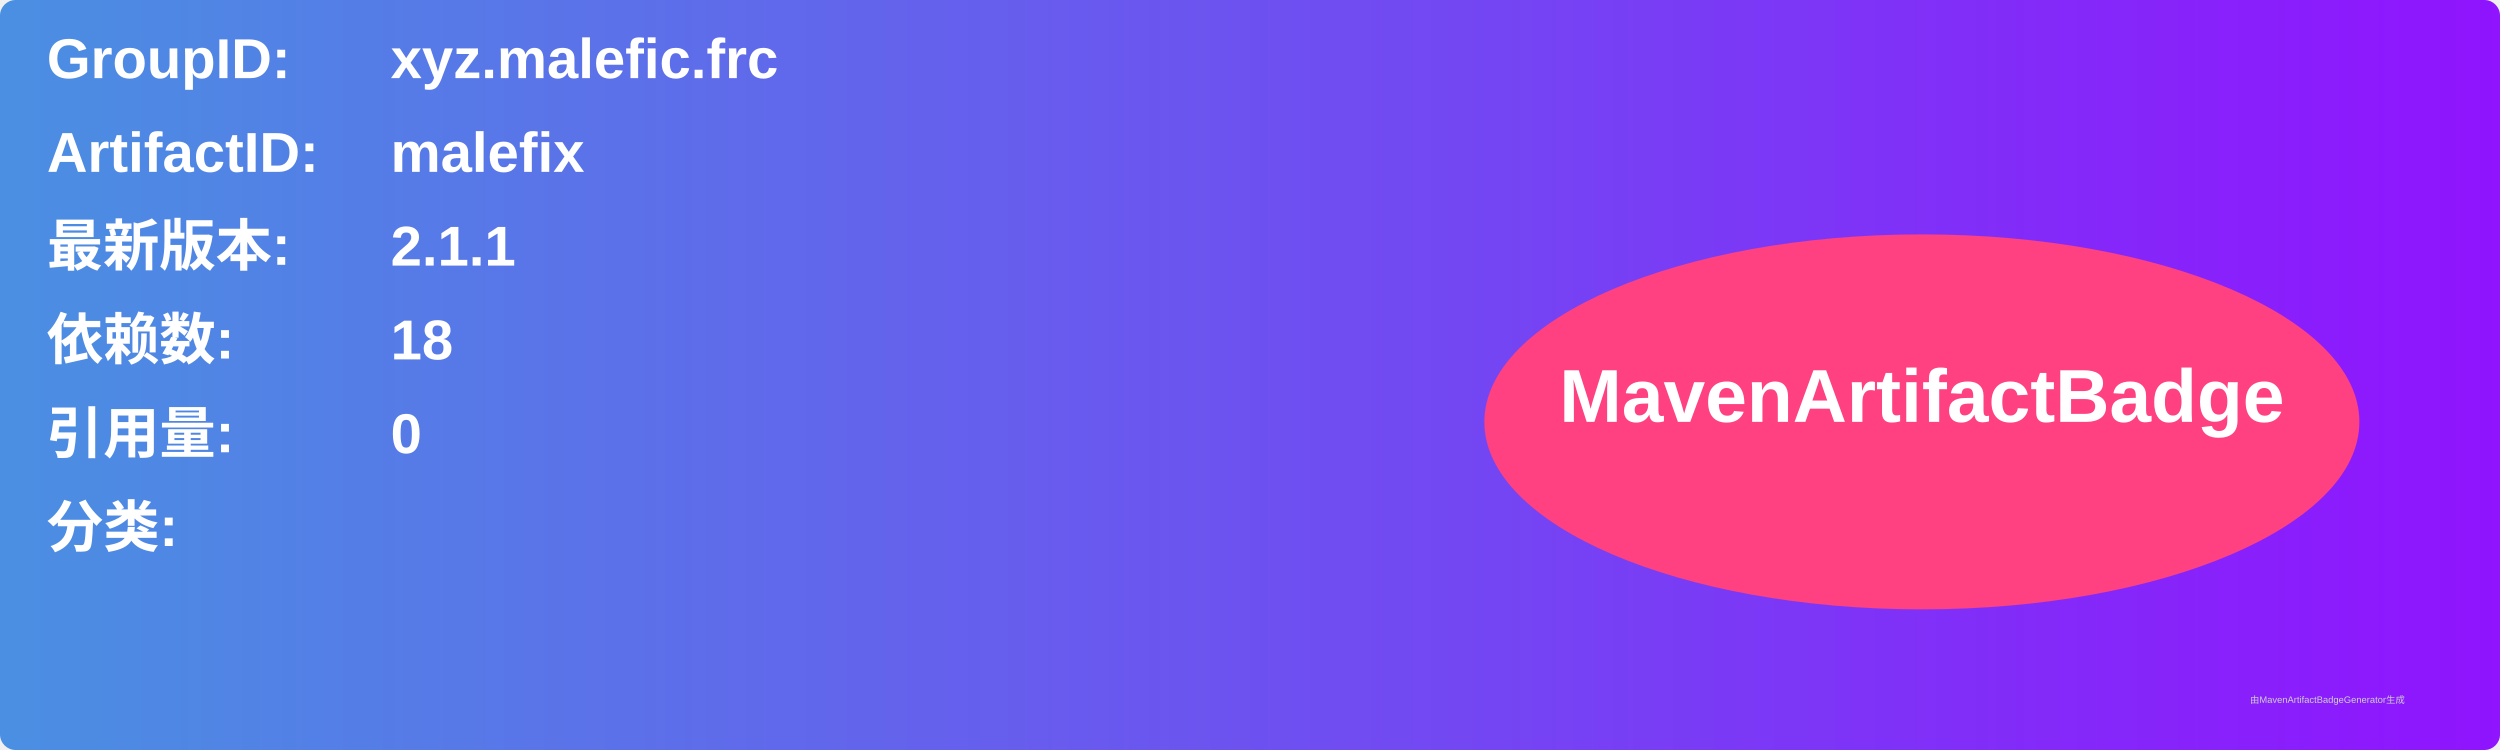
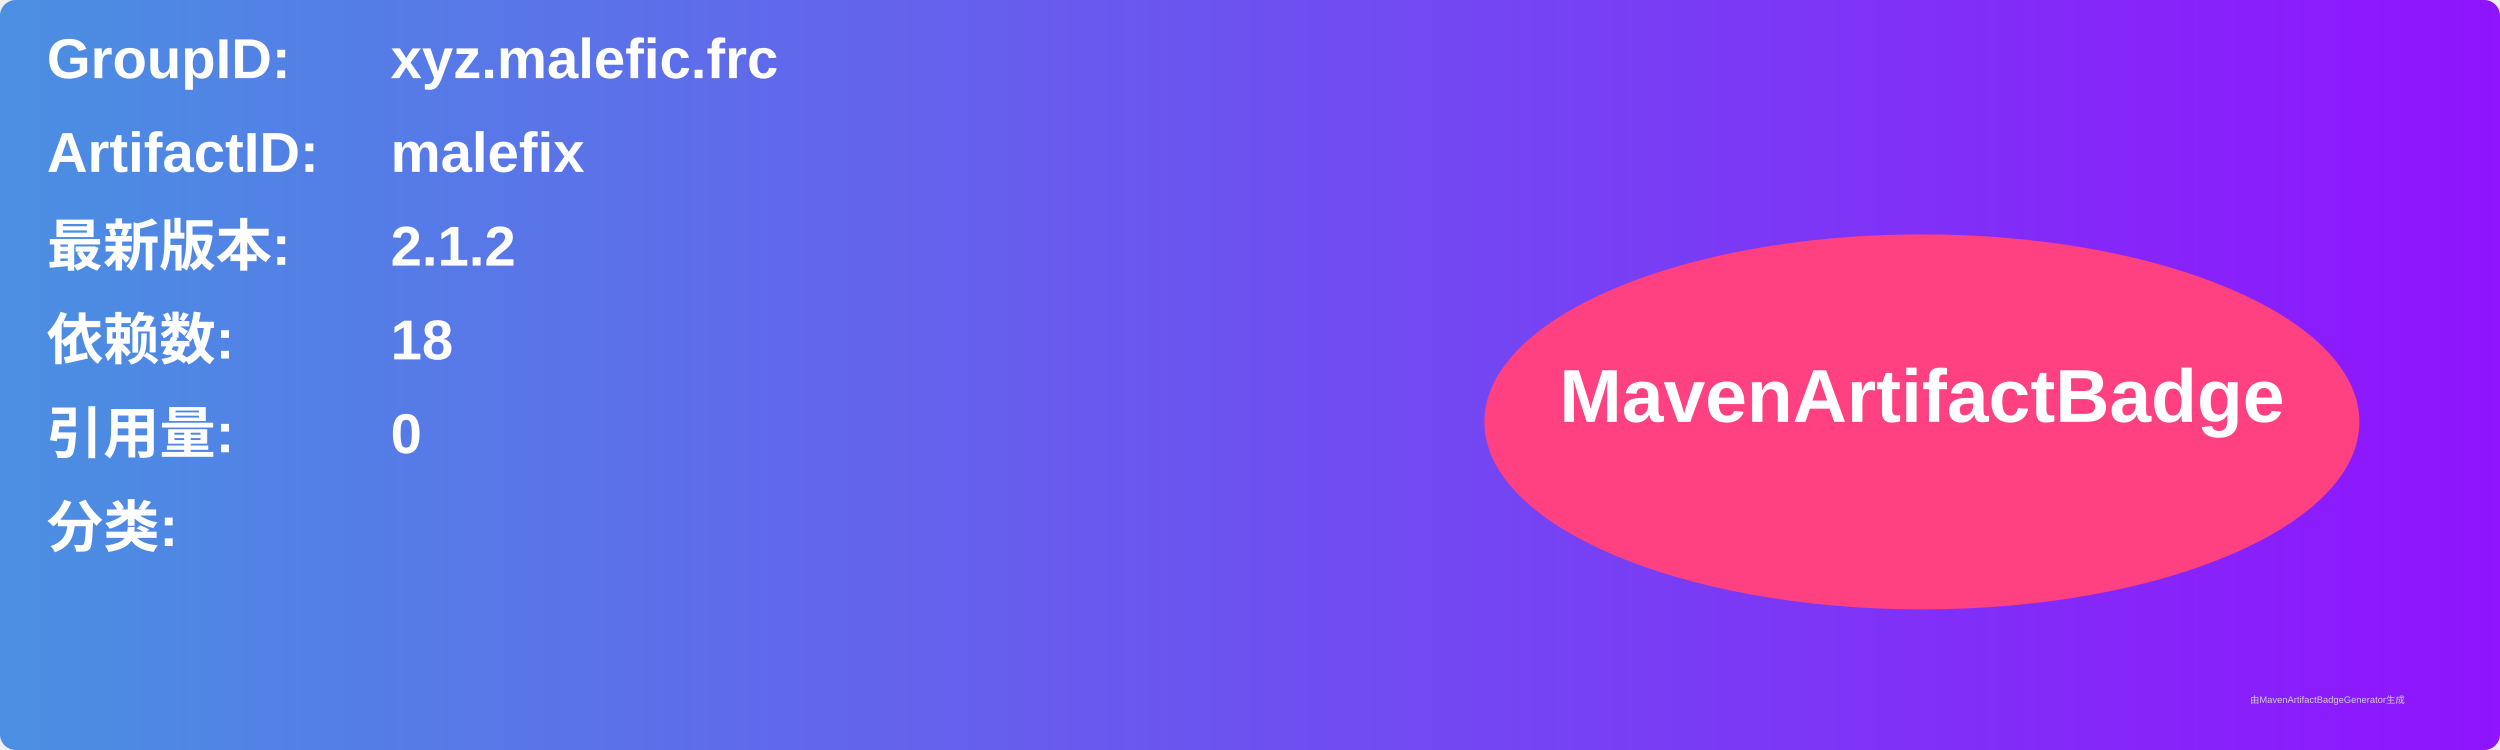
<svg xmlns="http://www.w3.org/2000/svg" width="800" height="240" viewBox="0 0 800 240">
  <linearGradient id="grad" x1="0%" y1="0%" x2="100%" y2="0%">
    <stop offset="0%" stop-color="#4a90e2" />
    <stop offset="100%" stop-color="#9013fe" />
  </linearGradient>
  <rect width="100%" height="100%" rx="5" ry="5" fill="url(#grad)" />
  <g transform="translate(15, 15)">
    <text x="0" y="10" font-family="Arial" font-size="18" fill="white" font-weight="bold" width="260">GroupID:</text>
    <text x="110" y="10" font-family="Arial" font-size="18" fill="white" font-weight="bold" width="460">xyz.malefic.frc</text>
    <text x="0" y="40" font-family="Arial" font-size="18" fill="white" font-weight="bold" width="260">ArtifactID:</text>
    <text x="110" y="40" font-family="Arial" font-size="18" fill="white" font-weight="bold" width="460">malefix</text>
    <text x="0" y="70" font-family="Arial" font-size="18" fill="white" font-weight="bold">最新版本:</text>
    <text x="110" y="70" font-family="Arial" font-size="18" fill="white" font-weight="bold">
-       <tspan font-weight="bold">2.1.1</tspan>
+       <tspan font-weight="bold">2.1.2</tspan>
    </text>
    <text x="0" y="100" font-family="Arial" font-size="18" fill="white" font-weight="bold">依赖数: </text>
    <text x="110" y="100" font-family="Arial" font-size="18" fill="white">
      <tspan font-weight="bold">18</tspan>
    </text>
    <text x="0" y="130" font-family="Arial" font-size="18" fill="white" font-weight="bold">引用量: </text>
    <text x="110" y="130" font-family="Arial" font-size="18" fill="white">
      <tspan font-weight="bold">0</tspan>
    </text>
    <text x="0" y="160" font-family="Arial" font-size="18" fill="white" font-weight="bold">分类:</text>
    <text x="10" y="190" font-family="Arial" font-size="10" fill="white">
      <tspan font-weight="bold" />
    </text>
    <ellipse cx="600" cy="120" rx="140" ry="60" fill="#ff4081" />
    <text x="600" y="120" text-anchor="middle" font-family="Arial" font-size="24" fill="white" font-weight="bold">MavenArtifactBadge</text>
  </g>
  <text x="720" y="225" font-family="Arial" font-size="3" fill="#d0d0d0">由MavenArtifactBadgeGenerator生成</text>
</svg>
